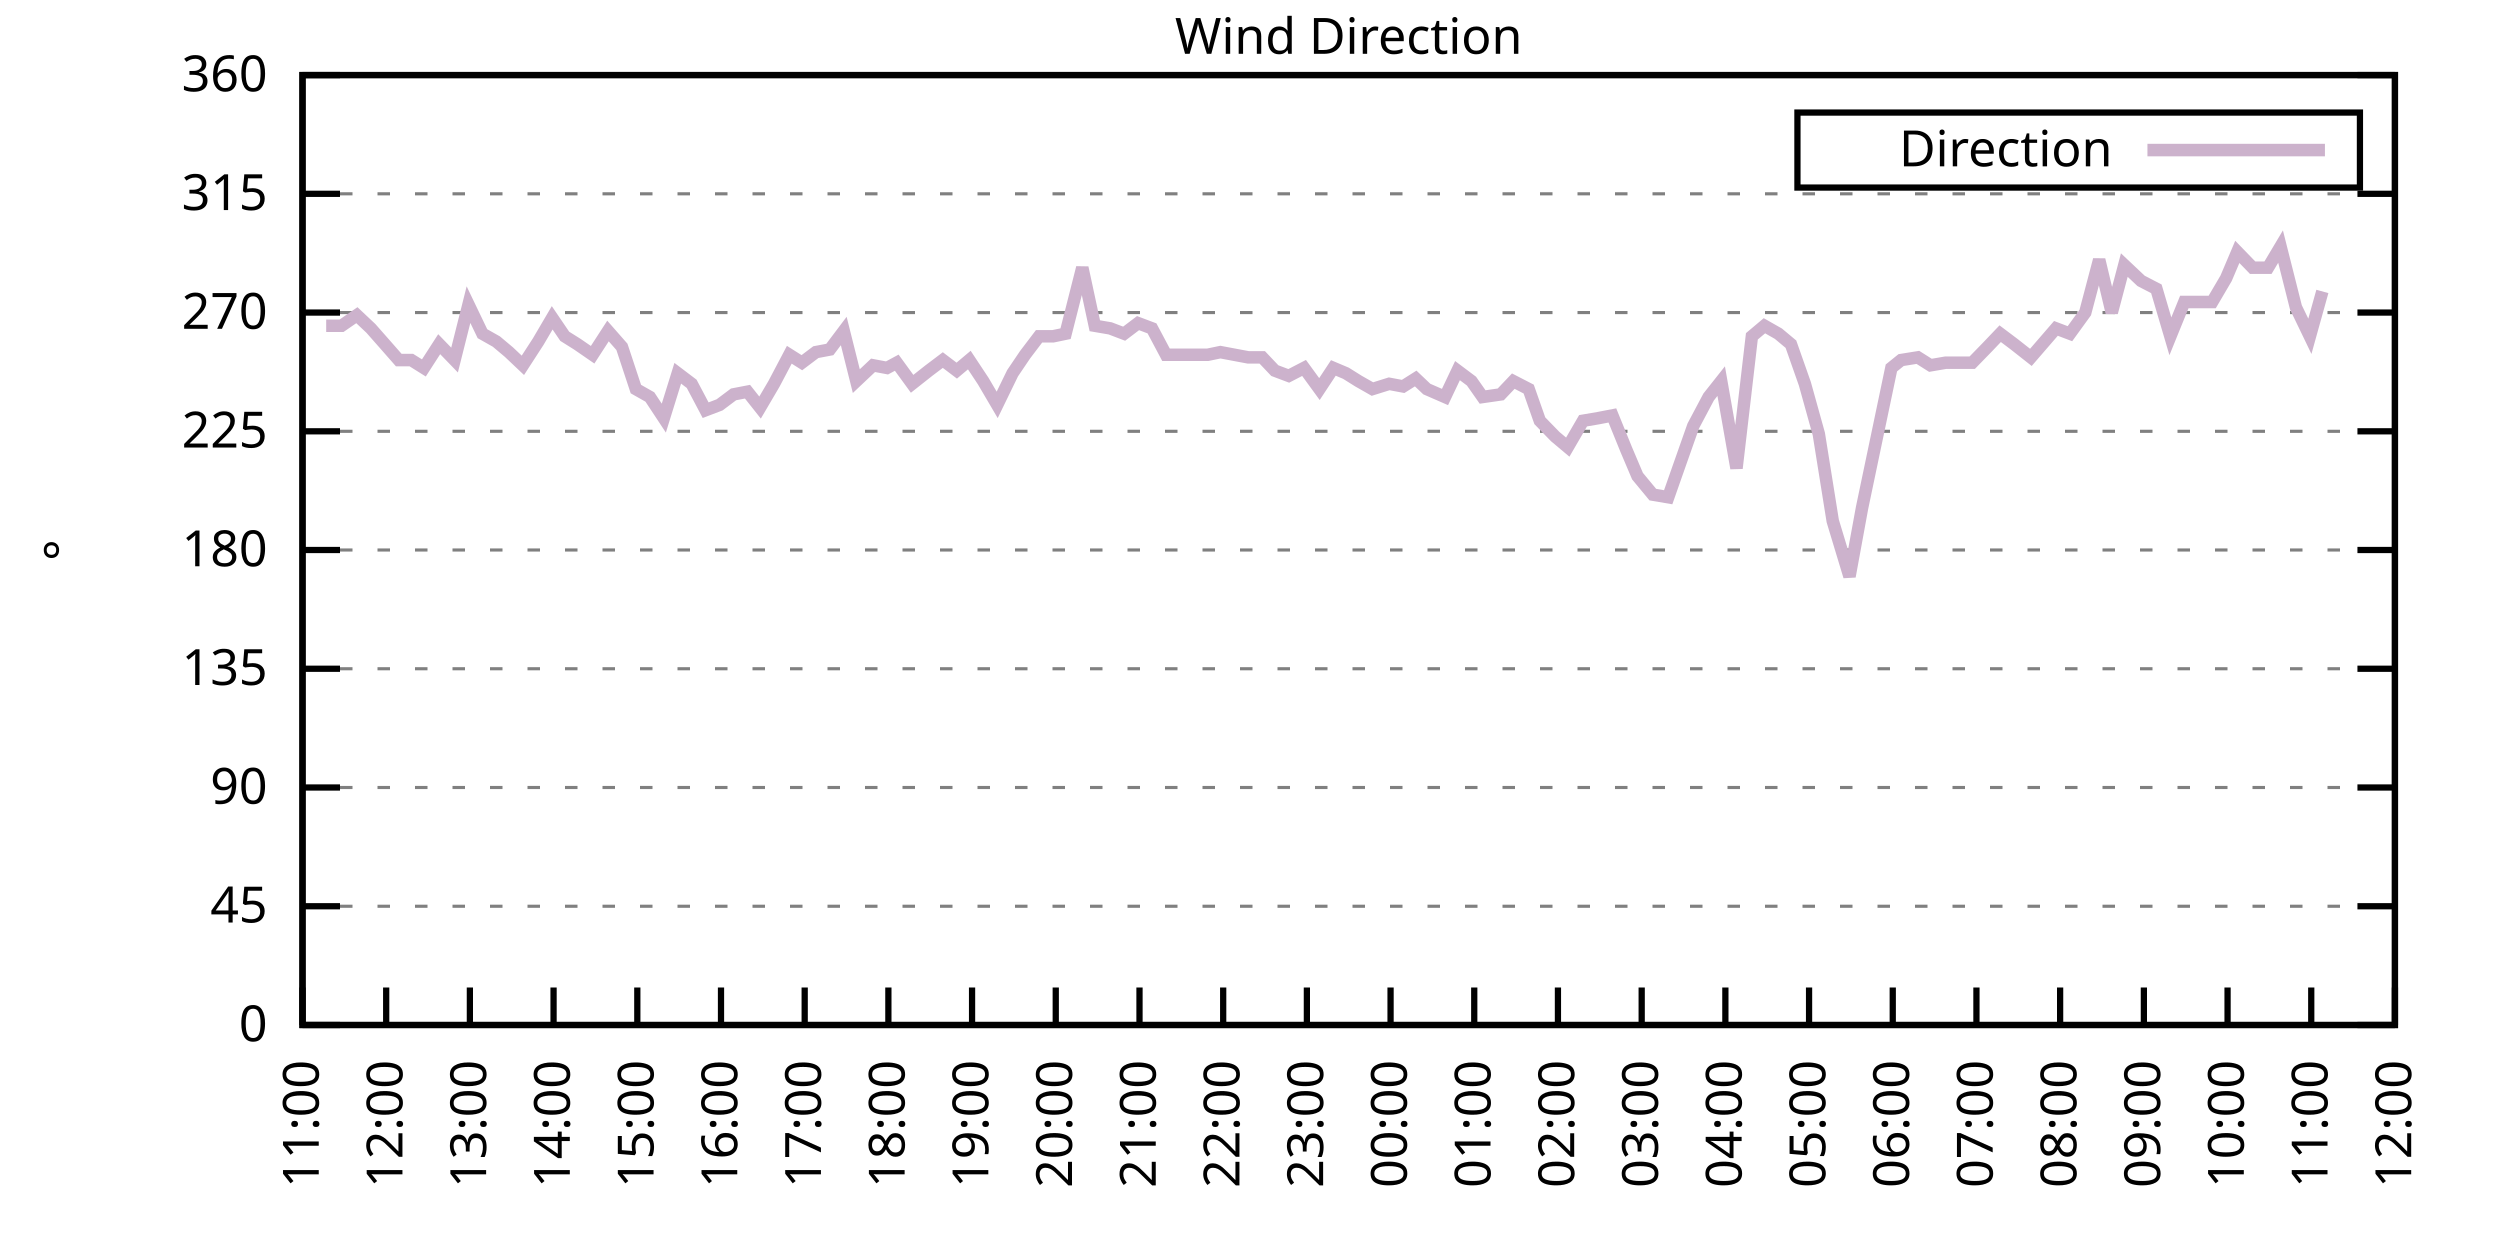
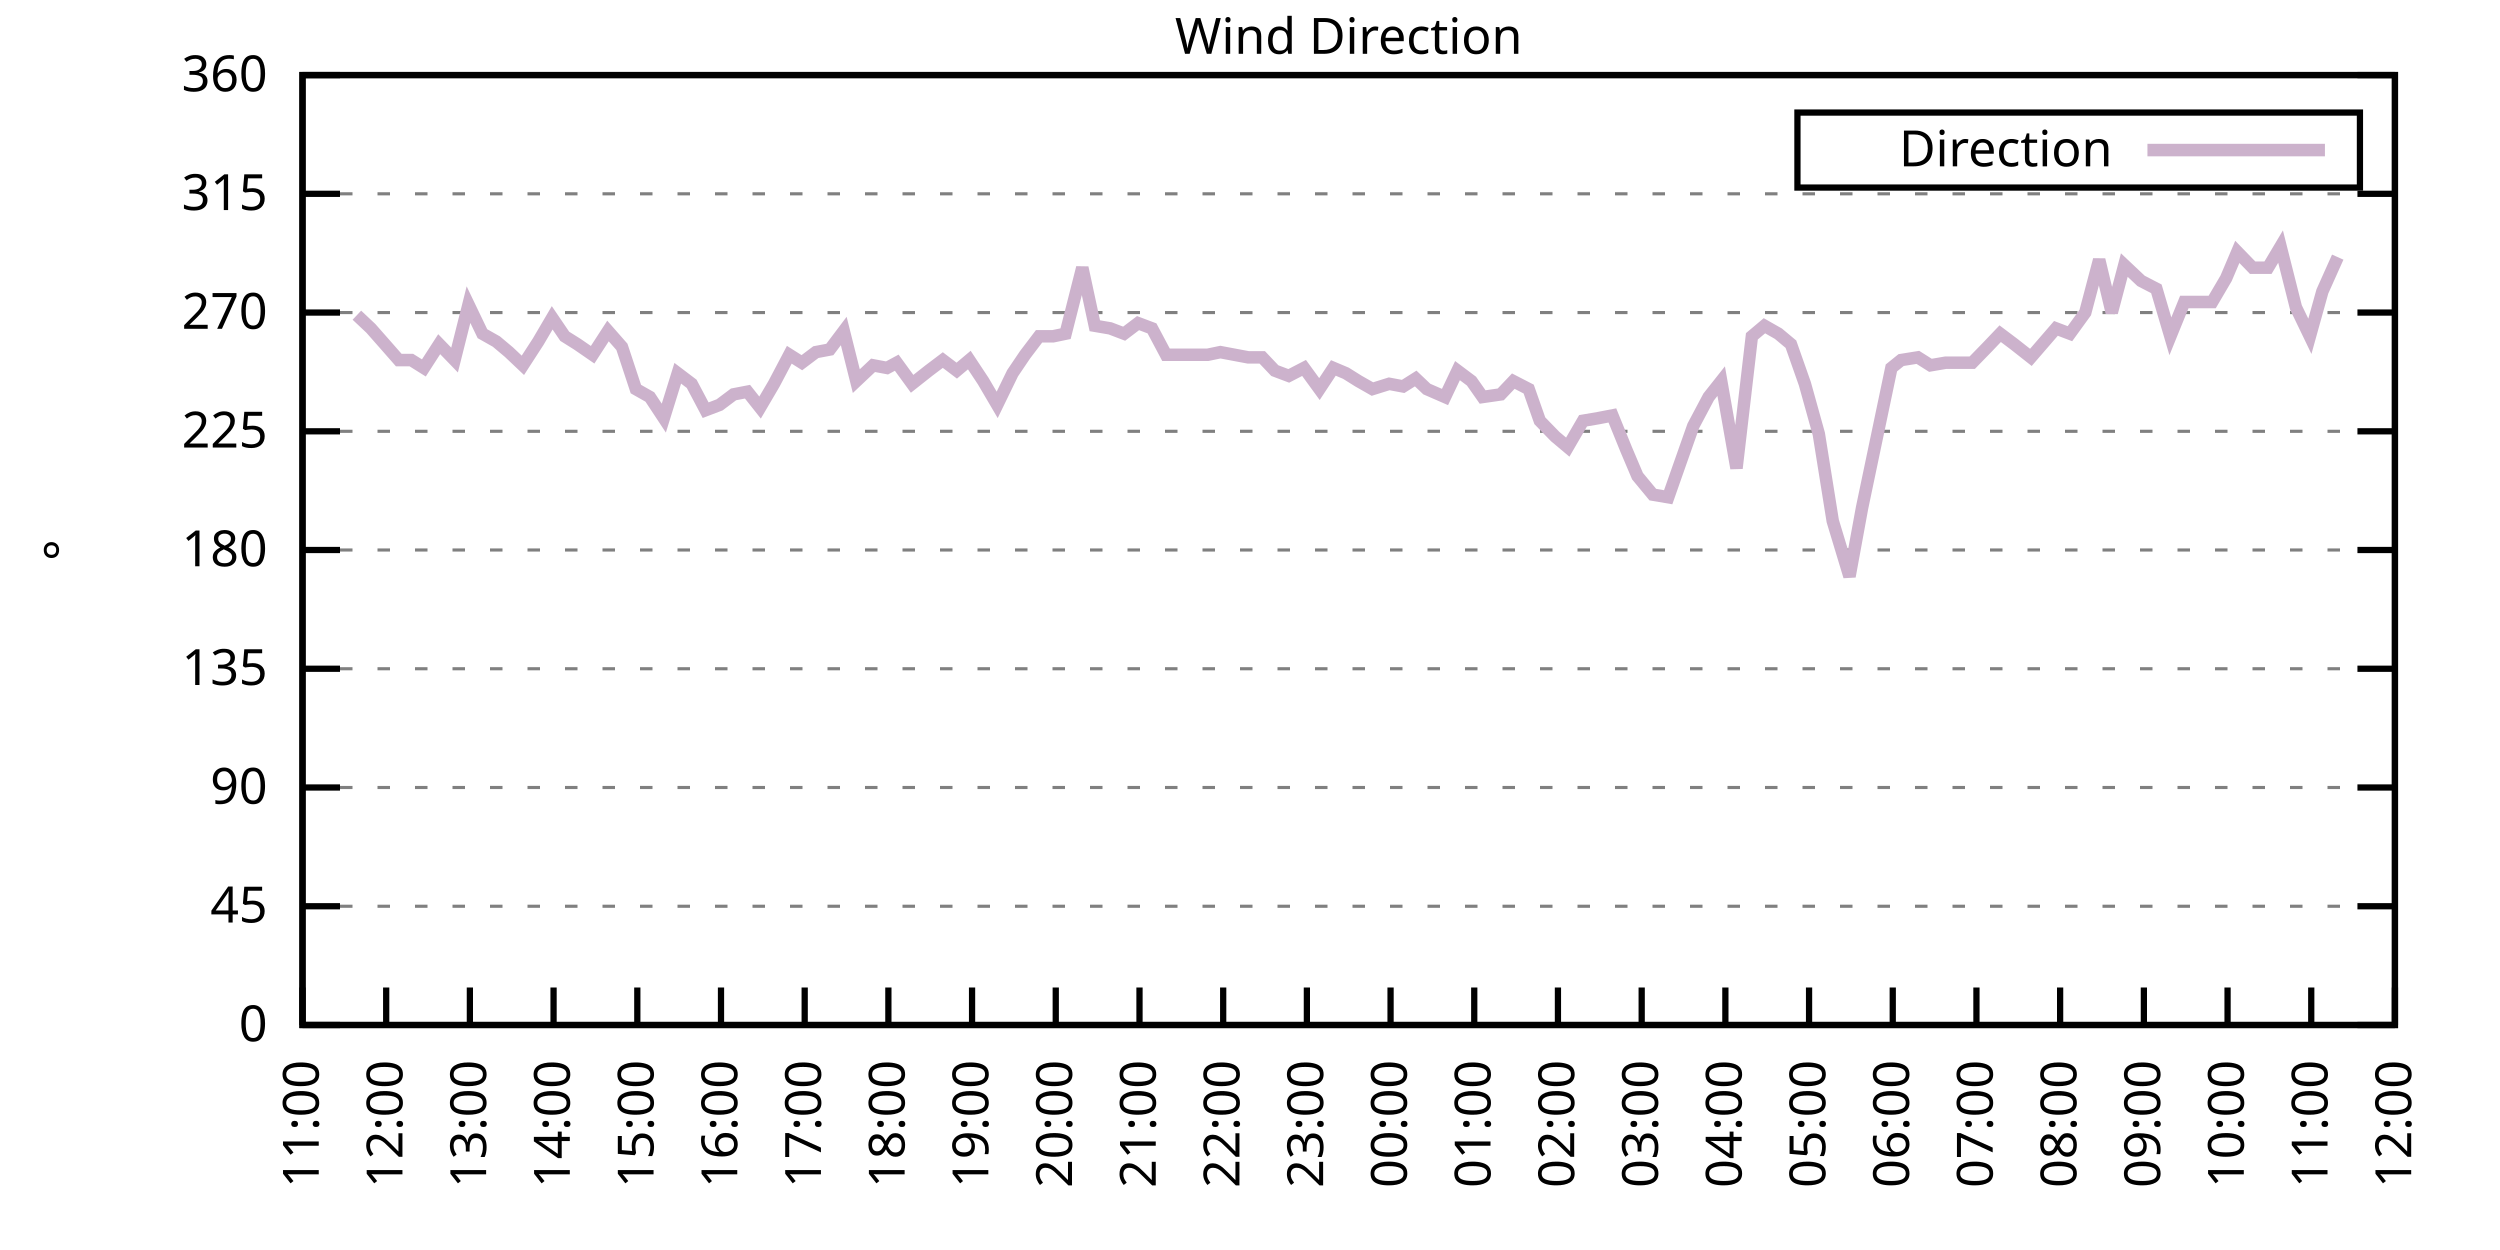
<svg xmlns="http://www.w3.org/2000/svg" xmlns:xlink="http://www.w3.org/1999/xlink" width="400" height="200" viewBox="0 0 400 200">
  <g id="gnuplot_canvas">
    <rect x="0" y="0" width="400" height="200" fill="none" />
    <defs>
      <circle id="gpDot" r="0.5" stroke-width="0.5" stroke="currentColor" />
      <path id="gpPt0" stroke-width="0.333" stroke="currentColor" d="M-1,0 h2 M0,-1 v2" />
      <path id="gpPt1" stroke-width="0.333" stroke="currentColor" d="M-1,-1 L1,1 M1,-1 L-1,1" />
      <path id="gpPt2" stroke-width="0.333" stroke="currentColor" d="M-1,0 L1,0 M0,-1 L0,1 M-1,-1 L1,1 M-1,1 L1,-1" />
      <rect id="gpPt3" stroke-width="0.333" stroke="currentColor" x="-1" y="-1" width="2" height="2" />
      <rect id="gpPt4" stroke-width="0.333" stroke="currentColor" fill="currentColor" x="-1" y="-1" width="2" height="2" />
      <circle id="gpPt5" stroke-width="0.333" stroke="currentColor" cx="0" cy="0" r="1" />
      <use xlink:href="#gpPt5" id="gpPt6" fill="currentColor" stroke="none" />
      <path id="gpPt7" stroke-width="0.333" stroke="currentColor" d="M0,-1.33 L-1.33,0.67 L1.33,0.67 z" />
      <use xlink:href="#gpPt7" id="gpPt8" fill="currentColor" stroke="none" />
      <use xlink:href="#gpPt7" id="gpPt9" stroke="currentColor" transform="rotate(180)" />
      <use xlink:href="#gpPt9" id="gpPt10" fill="currentColor" stroke="none" />
      <use xlink:href="#gpPt3" id="gpPt11" stroke="currentColor" transform="rotate(45)" />
      <use xlink:href="#gpPt11" id="gpPt12" fill="currentColor" stroke="none" />
      <path id="gpPt13" stroke-width="0.333" stroke="currentColor" d="M0,1.330 L1.265,0.411 L0.782,-1.067 L-0.782,-1.076 L-1.265,0.411 z" />
      <use xlink:href="#gpPt13" id="gpPt14" fill="currentColor" stroke="none" />
      <filter id="textbox" filterUnits="objectBoundingBox" x="0" y="0" height="1" width="1">
        <feFlood flood-color="white" flood-opacity="1" result="bgnd" />
        <feComposite in="SourceGraphic" in2="bgnd" operator="atop" />
      </filter>
      <filter id="greybox" filterUnits="objectBoundingBox" x="0" y="0" height="1" width="1">
        <feFlood flood-color="lightgrey" flood-opacity="1" result="grey" />
        <feComposite in="SourceGraphic" in2="grey" operator="atop" />
      </filter>
    </defs>
    <g fill="none" color="white" stroke="currentColor" stroke-width="1.00" stroke-linecap="butt" stroke-linejoin="miter">
</g>
    <g fill="none" color="black" stroke="currentColor" stroke-width="1.00" stroke-linecap="butt" stroke-linejoin="miter">
      <g stroke="none" shape-rendering="crispEdges">
        <polygon fill="rgb(255, 255, 255)" points="48.40,164.00 383.18,164.00 383.18,12.02 48.40,12.02 " />
      </g>
    </g>
    <g fill="none" color="black" stroke="currentColor" stroke-width="1.00" stroke-linecap="butt" stroke-linejoin="miter">
</g>
    <g fill="none" color="black" stroke="black" stroke-width="0.50" stroke-linecap="butt" stroke-linejoin="miter">
</g>
    <g fill="none" color="gray" stroke="currentColor" stroke-width="0.50" stroke-linecap="butt" stroke-linejoin="miter">
      <path stroke="gray" stroke-dasharray="2,4" class="gridline" d="M48.40,164.00 L383.19,164.00  " />
    </g>
    <g fill="none" color="gray" stroke="gray" stroke-width="1.00" stroke-linecap="butt" stroke-linejoin="miter">
</g>
    <g fill="none" color="black" stroke="currentColor" stroke-width="1.00" stroke-linecap="butt" stroke-linejoin="miter">
      <path stroke="black" d="M48.40,164.00 L54.40,164.00 M383.19,164.00 L377.19,164.00  " />
      <g transform="translate(42.80,166.60)" stroke="none" fill="black" font-family="Sans" font-size="8.00" text-anchor="end">
        <text>
          <tspan font-family="Sans"> 0</tspan>
        </text>
      </g>
    </g>
    <g fill="none" color="black" stroke="currentColor" stroke-width="1.00" stroke-linecap="butt" stroke-linejoin="miter">
</g>
    <g fill="none" color="black" stroke="black" stroke-width="0.50" stroke-linecap="butt" stroke-linejoin="miter">
</g>
    <g fill="none" color="gray" stroke="currentColor" stroke-width="0.50" stroke-linecap="butt" stroke-linejoin="miter">
      <path stroke="gray" stroke-dasharray="2,4" class="gridline" d="M48.40,145.00 L383.19,145.00  " />
    </g>
    <g fill="none" color="gray" stroke="gray" stroke-width="1.00" stroke-linecap="butt" stroke-linejoin="miter">
</g>
    <g fill="none" color="black" stroke="currentColor" stroke-width="1.00" stroke-linecap="butt" stroke-linejoin="miter">
      <path stroke="black" d="M48.40,145.00 L54.40,145.00 M383.19,145.00 L377.19,145.00  " />
      <g transform="translate(42.80,147.60)" stroke="none" fill="black" font-family="Sans" font-size="8.00" text-anchor="end">
        <text>
          <tspan font-family="Sans"> 45</tspan>
        </text>
      </g>
    </g>
    <g fill="none" color="black" stroke="currentColor" stroke-width="1.00" stroke-linecap="butt" stroke-linejoin="miter">
</g>
    <g fill="none" color="black" stroke="black" stroke-width="0.50" stroke-linecap="butt" stroke-linejoin="miter">
</g>
    <g fill="none" color="gray" stroke="currentColor" stroke-width="0.50" stroke-linecap="butt" stroke-linejoin="miter">
      <path stroke="gray" stroke-dasharray="2,4" class="gridline" d="M48.40,126.00 L383.19,126.00  " />
    </g>
    <g fill="none" color="gray" stroke="gray" stroke-width="1.00" stroke-linecap="butt" stroke-linejoin="miter">
</g>
    <g fill="none" color="black" stroke="currentColor" stroke-width="1.00" stroke-linecap="butt" stroke-linejoin="miter">
      <path stroke="black" d="M48.40,126.00 L54.40,126.00 M383.19,126.00 L377.19,126.00  " />
      <g transform="translate(42.80,128.60)" stroke="none" fill="black" font-family="Sans" font-size="8.00" text-anchor="end">
        <text>
          <tspan font-family="Sans"> 90</tspan>
        </text>
      </g>
    </g>
    <g fill="none" color="black" stroke="currentColor" stroke-width="1.00" stroke-linecap="butt" stroke-linejoin="miter">
</g>
    <g fill="none" color="black" stroke="black" stroke-width="0.50" stroke-linecap="butt" stroke-linejoin="miter">
</g>
    <g fill="none" color="gray" stroke="currentColor" stroke-width="0.50" stroke-linecap="butt" stroke-linejoin="miter">
      <path stroke="gray" stroke-dasharray="2,4" class="gridline" d="M48.40,107.00 L383.19,107.00  " />
    </g>
    <g fill="none" color="gray" stroke="gray" stroke-width="1.00" stroke-linecap="butt" stroke-linejoin="miter">
</g>
    <g fill="none" color="black" stroke="currentColor" stroke-width="1.00" stroke-linecap="butt" stroke-linejoin="miter">
      <path stroke="black" d="M48.40,107.00 L54.40,107.00 M383.19,107.00 L377.19,107.00  " />
      <g transform="translate(42.80,109.60)" stroke="none" fill="black" font-family="Sans" font-size="8.00" text-anchor="end">
        <text>
          <tspan font-family="Sans"> 135</tspan>
        </text>
      </g>
    </g>
    <g fill="none" color="black" stroke="currentColor" stroke-width="1.00" stroke-linecap="butt" stroke-linejoin="miter">
</g>
    <g fill="none" color="black" stroke="black" stroke-width="0.50" stroke-linecap="butt" stroke-linejoin="miter">
</g>
    <g fill="none" color="gray" stroke="currentColor" stroke-width="0.50" stroke-linecap="butt" stroke-linejoin="miter">
      <path stroke="gray" stroke-dasharray="2,4" class="gridline" d="M48.40,88.00 L383.19,88.00  " />
    </g>
    <g fill="none" color="gray" stroke="gray" stroke-width="1.00" stroke-linecap="butt" stroke-linejoin="miter">
</g>
    <g fill="none" color="black" stroke="currentColor" stroke-width="1.00" stroke-linecap="butt" stroke-linejoin="miter">
      <path stroke="black" d="M48.40,88.00 L54.40,88.00 M383.19,88.00 L377.19,88.00  " />
      <g transform="translate(42.80,90.60)" stroke="none" fill="black" font-family="Sans" font-size="8.00" text-anchor="end">
        <text>
          <tspan font-family="Sans"> 180</tspan>
        </text>
      </g>
    </g>
    <g fill="none" color="black" stroke="currentColor" stroke-width="1.00" stroke-linecap="butt" stroke-linejoin="miter">
</g>
    <g fill="none" color="black" stroke="black" stroke-width="0.50" stroke-linecap="butt" stroke-linejoin="miter">
</g>
    <g fill="none" color="gray" stroke="currentColor" stroke-width="0.50" stroke-linecap="butt" stroke-linejoin="miter">
      <path stroke="gray" stroke-dasharray="2,4" class="gridline" d="M48.40,69.01 L383.19,69.01  " />
    </g>
    <g fill="none" color="gray" stroke="gray" stroke-width="1.00" stroke-linecap="butt" stroke-linejoin="miter">
</g>
    <g fill="none" color="black" stroke="currentColor" stroke-width="1.00" stroke-linecap="butt" stroke-linejoin="miter">
      <path stroke="black" d="M48.40,69.01 L54.40,69.01 M383.19,69.01 L377.19,69.01  " />
      <g transform="translate(42.80,71.61)" stroke="none" fill="black" font-family="Sans" font-size="8.00" text-anchor="end">
        <text>
          <tspan font-family="Sans"> 225</tspan>
        </text>
      </g>
    </g>
    <g fill="none" color="black" stroke="currentColor" stroke-width="1.00" stroke-linecap="butt" stroke-linejoin="miter">
</g>
    <g fill="none" color="black" stroke="black" stroke-width="0.50" stroke-linecap="butt" stroke-linejoin="miter">
</g>
    <g fill="none" color="gray" stroke="currentColor" stroke-width="0.50" stroke-linecap="butt" stroke-linejoin="miter">
      <path stroke="gray" stroke-dasharray="2,4" class="gridline" d="M48.40,50.01 L383.19,50.01  " />
    </g>
    <g fill="none" color="gray" stroke="gray" stroke-width="1.00" stroke-linecap="butt" stroke-linejoin="miter">
</g>
    <g fill="none" color="black" stroke="currentColor" stroke-width="1.00" stroke-linecap="butt" stroke-linejoin="miter">
      <path stroke="black" d="M48.40,50.01 L54.40,50.01 M383.19,50.01 L377.19,50.01  " />
      <g transform="translate(42.80,52.61)" stroke="none" fill="black" font-family="Sans" font-size="8.00" text-anchor="end">
        <text>
          <tspan font-family="Sans"> 270</tspan>
        </text>
      </g>
    </g>
    <g fill="none" color="black" stroke="currentColor" stroke-width="1.00" stroke-linecap="butt" stroke-linejoin="miter">
</g>
    <g fill="none" color="black" stroke="black" stroke-width="0.50" stroke-linecap="butt" stroke-linejoin="miter">
</g>
    <g fill="none" color="gray" stroke="currentColor" stroke-width="0.50" stroke-linecap="butt" stroke-linejoin="miter">
      <path stroke="gray" stroke-dasharray="2,4" class="gridline" d="M48.40,31.01 L383.19,31.01  " />
    </g>
    <g fill="none" color="gray" stroke="gray" stroke-width="1.00" stroke-linecap="butt" stroke-linejoin="miter">
</g>
    <g fill="none" color="black" stroke="currentColor" stroke-width="1.00" stroke-linecap="butt" stroke-linejoin="miter">
      <path stroke="black" d="M48.40,31.01 L54.40,31.01 M383.19,31.01 L377.19,31.01  " />
      <g transform="translate(42.80,33.61)" stroke="none" fill="black" font-family="Sans" font-size="8.00" text-anchor="end">
        <text>
          <tspan font-family="Sans"> 315</tspan>
        </text>
      </g>
    </g>
    <g fill="none" color="black" stroke="currentColor" stroke-width="1.00" stroke-linecap="butt" stroke-linejoin="miter">
</g>
    <g fill="none" color="black" stroke="black" stroke-width="0.50" stroke-linecap="butt" stroke-linejoin="miter">
</g>
    <g fill="none" color="gray" stroke="currentColor" stroke-width="0.50" stroke-linecap="butt" stroke-linejoin="miter">
      <path stroke="gray" stroke-dasharray="2,4" class="gridline" d="M48.40,12.01 L383.19,12.01  " />
    </g>
    <g fill="none" color="gray" stroke="gray" stroke-width="1.00" stroke-linecap="butt" stroke-linejoin="miter">
</g>
    <g fill="none" color="black" stroke="currentColor" stroke-width="1.00" stroke-linecap="butt" stroke-linejoin="miter">
      <path stroke="black" d="M48.40,12.01 L54.40,12.01 M383.19,12.01 L377.19,12.01  " />
      <g transform="translate(42.80,14.61)" stroke="none" fill="black" font-family="Sans" font-size="8.00" text-anchor="end">
        <text>
          <tspan font-family="Sans"> 360</tspan>
        </text>
      </g>
    </g>
    <g fill="none" color="black" stroke="currentColor" stroke-width="1.00" stroke-linecap="butt" stroke-linejoin="miter">
      <path stroke="black" d="M48.40,164.00 L48.40,158.00  " />
      <g transform="translate(51.00,169.60) rotate(270.00)" stroke="none" fill="black" font-family="Sans" font-size="8.00" text-anchor="end">
        <text>
          <tspan font-family="Sans">11:00</tspan>
        </text>
      </g>
    </g>
    <g fill="none" color="black" stroke="currentColor" stroke-width="1.00" stroke-linecap="butt" stroke-linejoin="miter">
      <path stroke="black" d="M61.79,164.00 L61.79,158.00  " />
      <g transform="translate(64.39,169.60) rotate(270.00)" stroke="none" fill="black" font-family="Sans" font-size="8.00" text-anchor="end">
        <text>
          <tspan font-family="Sans">12:00</tspan>
        </text>
      </g>
    </g>
    <g fill="none" color="black" stroke="currentColor" stroke-width="1.00" stroke-linecap="butt" stroke-linejoin="miter">
      <path stroke="black" d="M75.18,164.00 L75.18,158.00  " />
      <g transform="translate(77.78,169.60) rotate(270.00)" stroke="none" fill="black" font-family="Sans" font-size="8.00" text-anchor="end">
        <text>
          <tspan font-family="Sans">13:00</tspan>
        </text>
      </g>
    </g>
    <g fill="none" color="black" stroke="currentColor" stroke-width="1.00" stroke-linecap="butt" stroke-linejoin="miter">
      <path stroke="black" d="M88.57,164.00 L88.57,158.00  " />
      <g transform="translate(91.17,169.60) rotate(270.00)" stroke="none" fill="black" font-family="Sans" font-size="8.00" text-anchor="end">
        <text>
          <tspan font-family="Sans">14:00</tspan>
        </text>
      </g>
    </g>
    <g fill="none" color="black" stroke="currentColor" stroke-width="1.00" stroke-linecap="butt" stroke-linejoin="miter">
      <path stroke="black" d="M101.97,164.00 L101.97,158.00  " />
      <g transform="translate(104.57,169.60) rotate(270.00)" stroke="none" fill="black" font-family="Sans" font-size="8.00" text-anchor="end">
        <text>
          <tspan font-family="Sans">15:00</tspan>
        </text>
      </g>
    </g>
    <g fill="none" color="black" stroke="currentColor" stroke-width="1.00" stroke-linecap="butt" stroke-linejoin="miter">
      <path stroke="black" d="M115.36,164.00 L115.36,158.00  " />
      <g transform="translate(117.96,169.60) rotate(270.00)" stroke="none" fill="black" font-family="Sans" font-size="8.00" text-anchor="end">
        <text>
          <tspan font-family="Sans">16:00</tspan>
        </text>
      </g>
    </g>
    <g fill="none" color="black" stroke="currentColor" stroke-width="1.00" stroke-linecap="butt" stroke-linejoin="miter">
      <path stroke="black" d="M128.75,164.00 L128.75,158.00  " />
      <g transform="translate(131.35,169.60) rotate(270.00)" stroke="none" fill="black" font-family="Sans" font-size="8.00" text-anchor="end">
        <text>
          <tspan font-family="Sans">17:00</tspan>
        </text>
      </g>
    </g>
    <g fill="none" color="black" stroke="currentColor" stroke-width="1.00" stroke-linecap="butt" stroke-linejoin="miter">
      <path stroke="black" d="M142.14,164.00 L142.14,158.00  " />
      <g transform="translate(144.74,169.60) rotate(270.00)" stroke="none" fill="black" font-family="Sans" font-size="8.00" text-anchor="end">
        <text>
          <tspan font-family="Sans">18:00</tspan>
        </text>
      </g>
    </g>
    <g fill="none" color="black" stroke="currentColor" stroke-width="1.00" stroke-linecap="butt" stroke-linejoin="miter">
      <path stroke="black" d="M155.53,164.00 L155.53,158.00  " />
      <g transform="translate(158.13,169.60) rotate(270.00)" stroke="none" fill="black" font-family="Sans" font-size="8.00" text-anchor="end">
        <text>
          <tspan font-family="Sans">19:00</tspan>
        </text>
      </g>
    </g>
    <g fill="none" color="black" stroke="currentColor" stroke-width="1.00" stroke-linecap="butt" stroke-linejoin="miter">
      <path stroke="black" d="M168.92,164.00 L168.92,158.00  " />
      <g transform="translate(171.52,169.60) rotate(270.00)" stroke="none" fill="black" font-family="Sans" font-size="8.00" text-anchor="end">
        <text>
          <tspan font-family="Sans">20:00</tspan>
        </text>
      </g>
    </g>
    <g fill="none" color="black" stroke="currentColor" stroke-width="1.00" stroke-linecap="butt" stroke-linejoin="miter">
      <path stroke="black" d="M182.32,164.00 L182.32,158.00  " />
      <g transform="translate(184.92,169.60) rotate(270.00)" stroke="none" fill="black" font-family="Sans" font-size="8.00" text-anchor="end">
        <text>
          <tspan font-family="Sans">21:00</tspan>
        </text>
      </g>
    </g>
    <g fill="none" color="black" stroke="currentColor" stroke-width="1.00" stroke-linecap="butt" stroke-linejoin="miter">
      <path stroke="black" d="M195.71,164.00 L195.71,158.00  " />
      <g transform="translate(198.31,169.60) rotate(270.00)" stroke="none" fill="black" font-family="Sans" font-size="8.00" text-anchor="end">
        <text>
          <tspan font-family="Sans">22:00</tspan>
        </text>
      </g>
    </g>
    <g fill="none" color="black" stroke="currentColor" stroke-width="1.00" stroke-linecap="butt" stroke-linejoin="miter">
      <path stroke="black" d="M209.10,164.00 L209.10,158.00  " />
      <g transform="translate(211.70,169.60) rotate(270.00)" stroke="none" fill="black" font-family="Sans" font-size="8.00" text-anchor="end">
        <text>
          <tspan font-family="Sans">23:00</tspan>
        </text>
      </g>
    </g>
    <g fill="none" color="black" stroke="currentColor" stroke-width="1.00" stroke-linecap="butt" stroke-linejoin="miter">
      <path stroke="black" d="M222.49,164.00 L222.49,158.00  " />
      <g transform="translate(225.09,169.60) rotate(270.00)" stroke="none" fill="black" font-family="Sans" font-size="8.00" text-anchor="end">
        <text>
          <tspan font-family="Sans">00:00</tspan>
        </text>
      </g>
    </g>
    <g fill="none" color="black" stroke="currentColor" stroke-width="1.00" stroke-linecap="butt" stroke-linejoin="miter">
      <path stroke="black" d="M235.88,164.00 L235.88,158.00  " />
      <g transform="translate(238.48,169.60) rotate(270.00)" stroke="none" fill="black" font-family="Sans" font-size="8.00" text-anchor="end">
        <text>
          <tspan font-family="Sans">01:00</tspan>
        </text>
      </g>
    </g>
    <g fill="none" color="black" stroke="currentColor" stroke-width="1.00" stroke-linecap="butt" stroke-linejoin="miter">
      <path stroke="black" d="M249.27,164.00 L249.27,158.00  " />
      <g transform="translate(251.87,169.60) rotate(270.00)" stroke="none" fill="black" font-family="Sans" font-size="8.00" text-anchor="end">
        <text>
          <tspan font-family="Sans">02:00</tspan>
        </text>
      </g>
    </g>
    <g fill="none" color="black" stroke="currentColor" stroke-width="1.00" stroke-linecap="butt" stroke-linejoin="miter">
      <path stroke="black" d="M262.67,164.00 L262.67,158.00  " />
      <g transform="translate(265.27,169.60) rotate(270.00)" stroke="none" fill="black" font-family="Sans" font-size="8.00" text-anchor="end">
        <text>
          <tspan font-family="Sans">03:00</tspan>
        </text>
      </g>
    </g>
    <g fill="none" color="black" stroke="currentColor" stroke-width="1.00" stroke-linecap="butt" stroke-linejoin="miter">
      <path stroke="black" d="M276.06,164.00 L276.06,158.00  " />
      <g transform="translate(278.66,169.60) rotate(270.00)" stroke="none" fill="black" font-family="Sans" font-size="8.00" text-anchor="end">
        <text>
          <tspan font-family="Sans">04:00</tspan>
        </text>
      </g>
    </g>
    <g fill="none" color="black" stroke="currentColor" stroke-width="1.00" stroke-linecap="butt" stroke-linejoin="miter">
      <path stroke="black" d="M289.45,164.00 L289.45,158.00  " />
      <g transform="translate(292.05,169.60) rotate(270.00)" stroke="none" fill="black" font-family="Sans" font-size="8.00" text-anchor="end">
        <text>
          <tspan font-family="Sans">05:00</tspan>
        </text>
      </g>
    </g>
    <g fill="none" color="black" stroke="currentColor" stroke-width="1.00" stroke-linecap="butt" stroke-linejoin="miter">
      <path stroke="black" d="M302.84,164.00 L302.84,158.00  " />
      <g transform="translate(305.44,169.60) rotate(270.00)" stroke="none" fill="black" font-family="Sans" font-size="8.00" text-anchor="end">
        <text>
          <tspan font-family="Sans">06:00</tspan>
        </text>
      </g>
    </g>
    <g fill="none" color="black" stroke="currentColor" stroke-width="1.00" stroke-linecap="butt" stroke-linejoin="miter">
      <path stroke="black" d="M316.23,164.00 L316.23,158.00  " />
      <g transform="translate(318.83,169.60) rotate(270.00)" stroke="none" fill="black" font-family="Sans" font-size="8.00" text-anchor="end">
        <text>
          <tspan font-family="Sans">07:00</tspan>
        </text>
      </g>
    </g>
    <g fill="none" color="black" stroke="currentColor" stroke-width="1.00" stroke-linecap="butt" stroke-linejoin="miter">
      <path stroke="black" d="M329.62,164.00 L329.62,158.00  " />
      <g transform="translate(332.22,169.60) rotate(270.00)" stroke="none" fill="black" font-family="Sans" font-size="8.00" text-anchor="end">
        <text>
          <tspan font-family="Sans">08:00</tspan>
        </text>
      </g>
    </g>
    <g fill="none" color="black" stroke="currentColor" stroke-width="1.00" stroke-linecap="butt" stroke-linejoin="miter">
      <path stroke="black" d="M343.02,164.00 L343.02,158.00  " />
      <g transform="translate(345.62,169.60) rotate(270.00)" stroke="none" fill="black" font-family="Sans" font-size="8.00" text-anchor="end">
        <text>
          <tspan font-family="Sans">09:00</tspan>
        </text>
      </g>
    </g>
    <g fill="none" color="black" stroke="currentColor" stroke-width="1.00" stroke-linecap="butt" stroke-linejoin="miter">
      <path stroke="black" d="M356.41,164.00 L356.41,158.00  " />
      <g transform="translate(359.01,169.60) rotate(270.00)" stroke="none" fill="black" font-family="Sans" font-size="8.00" text-anchor="end">
        <text>
          <tspan font-family="Sans">10:00</tspan>
        </text>
      </g>
    </g>
    <g fill="none" color="black" stroke="currentColor" stroke-width="1.00" stroke-linecap="butt" stroke-linejoin="miter">
      <path stroke="black" d="M369.80,164.00 L369.80,158.00  " />
      <g transform="translate(372.40,169.60) rotate(270.00)" stroke="none" fill="black" font-family="Sans" font-size="8.00" text-anchor="end">
        <text>
          <tspan font-family="Sans">11:00</tspan>
        </text>
      </g>
    </g>
    <g fill="none" color="black" stroke="currentColor" stroke-width="1.00" stroke-linecap="butt" stroke-linejoin="miter">
      <path stroke="black" d="M383.19,164.00 L383.19,158.00  " />
      <g transform="translate(385.79,169.60) rotate(270.00)" stroke="none" fill="black" font-family="Sans" font-size="8.00" text-anchor="end">
        <text>
          <tspan font-family="Sans">12:00</tspan>
        </text>
      </g>
    </g>
    <g fill="none" color="black" stroke="currentColor" stroke-width="1.00" stroke-linecap="butt" stroke-linejoin="miter">
</g>
    <g fill="none" color="black" stroke="currentColor" stroke-width="1.00" stroke-linecap="butt" stroke-linejoin="miter">
      <path stroke="black" d="M48.40,12.01 L48.40,164.00 L383.19,164.00 L383.19,12.01 L48.40,12.01 Z  " />
    </g>
    <g fill="none" color="black" stroke="currentColor" stroke-width="1.00" stroke-linecap="butt" stroke-linejoin="miter">
</g>
    <g fill="none" color="black" stroke="currentColor" stroke-width="1.00" stroke-linecap="butt" stroke-linejoin="miter">
      <path stroke="black" d="M287.59,30.01 L287.59,18.01 L377.59,18.01 L377.59,30.01 L287.59,30.01 Z  " />
    </g>
    <g id="Wind_direction_plot_1">
      <g fill="none" color="white" stroke="black" stroke-width="2.00" stroke-linecap="butt" stroke-linejoin="miter">
</g>
      <g fill="none" color="black" stroke="currentColor" stroke-width="2.00" stroke-linecap="butt" stroke-linejoin="miter">
        <g transform="translate(337.99,26.61)" stroke="none" fill="black" font-family="Sans" font-size="8.00" text-anchor="end">
          <text>
            <tspan font-family="Sans">Direction</tspan>
          </text>
        </g>
      </g>
      <g fill="none" color="black" stroke="currentColor" stroke-width="2.00" stroke-linecap="butt" stroke-linejoin="miter">
-         <path stroke="rgb(204, 178, 204)" d="M343.59,24.01 L371.99,24.01 M52.19,52.12 L54.65,52.12 L57.10,50.43 L59.34,52.54 L61.57,55.07 L63.80,57.61   L65.81,57.61 L67.82,58.87 L70.27,55.07 L72.73,57.61 L74.96,48.74 L77.19,53.39 L79.42,54.65 L81.43,56.34   L83.66,58.45 L86.12,54.65 L88.35,50.85 L90.36,53.81 L92.37,55.07 L94.82,56.76 L97.28,52.96 L99.51,55.50   L101.74,62.25 L103.98,63.52 L106.21,66.90 L108.44,59.72 L110.67,61.41 L112.90,65.63 L115.13,64.78 L117.37,63.10   L119.60,62.67 L121.61,65.21 L123.84,61.41 L126.29,56.76 L128.30,58.03 L130.54,56.34 L132.77,55.92 L135.00,52.96   L137.01,60.98 L139.69,58.45 L141.92,58.87 L143.48,58.03 L145.94,61.41 L148.61,59.30 L150.85,57.61 L153.08,59.30   L155.09,57.61 L157.32,60.98 L159.55,64.78 L162.01,59.72 L164.01,56.76 L166.25,53.81 L168.48,53.81 L170.49,53.39   L173.17,42.83 L175.17,52.12 L177.63,52.54 L179.86,53.39 L182.09,51.70 L184.32,52.54 L186.56,56.76 L188.79,56.76   L190.80,56.76 L193.25,56.76 L195.26,56.34 L197.49,56.76 L199.73,57.18 L201.96,57.18 L203.97,59.30 L206.20,60.14   L208.65,58.87 L211.11,62.25 L213.34,58.87 L215.35,59.72 L217.36,60.98 L219.59,62.25 L222.27,61.41 L224.50,61.83   L226.51,60.56 L228.29,62.25 L231.20,63.52 L233.20,59.30 L235.44,60.98 L237.22,63.52 L240.12,63.10 L242.13,60.98   L244.59,62.25 L246.37,67.32 L248.83,69.85 L250.84,71.54 L253.29,67.32 L255.75,66.90 L257.98,66.47 L260.21,71.96   L262.00,76.18 L264.45,79.14 L266.91,79.56 L268.69,74.49 L270.92,68.16 L273.38,63.52 L275.39,60.98 L277.84,74.92   L280.30,53.81 L282.31,52.12 L284.54,53.39 L286.55,55.07 L288.78,61.41 L291.01,69.43 L293.24,83.36 L295.92,92.23   L297.93,81.25 L302.62,58.87 L304.18,57.61 L306.86,57.18 L308.87,58.45 L311.32,58.03 L313.55,58.03 L315.56,58.03   L318.02,55.50 L320.03,53.39 L322.26,55.07 L324.94,57.18 L328.95,52.54 L331.19,53.39 L333.64,50.01 L335.87,41.56   L337.88,50.01 L339.89,42.41 L342.57,44.94 L345.02,46.21 L347.26,53.81 L349.49,48.32 L351.72,48.32 L353.95,48.32   L356.18,44.52 L357.97,40.30 L360.42,42.83 L362.88,42.83 L364.89,39.45 L367.34,49.16 L369.58,53.81 L371.58,46.63    " />
+         <path stroke="rgb(204, 178, 204)" d="M343.59,24.01 L371.99,24.01 M57.10,50.43 L59.34,52.54 L61.57,55.07 L63.80,57.61 L65.81,57.61 L67.82,58.87   L70.27,55.07 L72.73,57.61 L74.96,48.74 L77.19,53.39 L79.42,54.65 L81.43,56.34 L83.66,58.45 L86.12,54.65   L88.35,50.85 L90.36,53.81 L92.37,55.07 L94.82,56.76 L97.28,52.96 L99.51,55.50 L101.74,62.25 L103.98,63.52   L106.21,66.90 L108.44,59.72 L110.67,61.41 L112.90,65.63 L115.13,64.78 L117.37,63.10 L119.60,62.67 L121.61,65.21   L123.84,61.41 L126.29,56.76 L128.30,58.03 L130.54,56.34 L132.77,55.92 L135.00,52.96 L137.01,60.98 L139.69,58.45   L141.92,58.87 L143.48,58.03 L145.94,61.41 L148.61,59.30 L150.85,57.61 L153.08,59.30 L155.09,57.61 L157.32,60.98   L159.55,64.78 L162.01,59.72 L164.01,56.76 L166.25,53.81 L168.48,53.81 L170.49,53.39 L173.17,42.83 L175.17,52.12   L177.63,52.54 L179.86,53.39 L182.09,51.70 L184.32,52.54 L186.56,56.76 L188.79,56.76 L190.80,56.76 L193.25,56.76   L195.26,56.34 L197.49,56.76 L199.73,57.18 L201.96,57.18 L203.97,59.30 L206.20,60.14 L208.65,58.87 L211.11,62.25   L213.34,58.87 L215.35,59.72 L217.36,60.98 L219.59,62.25 L222.27,61.41 L224.50,61.83 L226.51,60.56 L228.29,62.25   L231.20,63.52 L233.20,59.30 L235.44,60.98 L237.22,63.52 L240.12,63.10 L242.13,60.98 L244.59,62.25 L246.37,67.32   L248.83,69.85 L250.84,71.54 L253.29,67.32 L255.75,66.90 L257.98,66.47 L260.21,71.96 L262.00,76.18 L264.45,79.14   L266.91,79.56 L268.69,74.49 L270.92,68.16 L273.38,63.52 L275.39,60.98 L277.84,74.92 L280.30,53.81 L282.31,52.12   L284.54,53.39 L286.55,55.07 L288.78,61.41 L291.01,69.43 L293.24,83.36 L295.92,92.23 L297.93,81.25 L302.62,58.87   L304.18,57.61 L306.86,57.18 L308.87,58.45 L311.32,58.03 L313.55,58.03 L315.56,58.03 L318.02,55.50 L320.03,53.39   L322.26,55.07 L324.94,57.18 L328.95,52.54 L331.19,53.39 L333.64,50.01 L335.87,41.56 L337.88,50.01 L339.89,42.41   L342.57,44.94 L345.02,46.21 L347.26,53.81 L349.49,48.32 L351.72,48.32 L353.95,48.32 L356.18,44.52 L357.97,40.30   L360.42,42.83 L362.88,42.83 L364.89,39.45 L367.34,49.16 L369.58,53.81 L371.58,46.63 L374.04,41.14  " />
      </g>
    </g>
    <g fill="none" color="black" stroke="currentColor" stroke-width="2.00" stroke-linecap="butt" stroke-linejoin="miter">
</g>
    <g fill="none" color="black" stroke="black" stroke-width="1.00" stroke-linecap="butt" stroke-linejoin="miter">
</g>
    <g fill="none" color="black" stroke="currentColor" stroke-width="1.00" stroke-linecap="butt" stroke-linejoin="miter">
      <path stroke="black" d="M48.40,12.01 L48.40,164.00 L383.19,164.00 L383.19,12.01 L48.40,12.01 Z  " />
      <g transform="translate(12.80,88.01) rotate(270.00)" stroke="none" fill="black" font-family="Sans" font-size="8.00" text-anchor="middle">
        <text>
          <tspan font-family="Sans">°</tspan>
        </text>
      </g>
    </g>
    <g fill="none" color="black" stroke="currentColor" stroke-width="1.00" stroke-linecap="butt" stroke-linejoin="miter">
</g>
    <g fill="none" color="black" stroke="currentColor" stroke-width="1.00" stroke-linecap="butt" stroke-linejoin="miter">
      <g transform="translate(215.79,8.61)" stroke="none" fill="black" font-family="Sans" font-size="8.00" text-anchor="middle">
        <text>
          <tspan font-family="Sans">Wind Direction</tspan>
        </text>
      </g>
    </g>
    <g fill="none" color="black" stroke="currentColor" stroke-width="1.00" stroke-linecap="butt" stroke-linejoin="miter">
</g>
  </g>
</svg>
